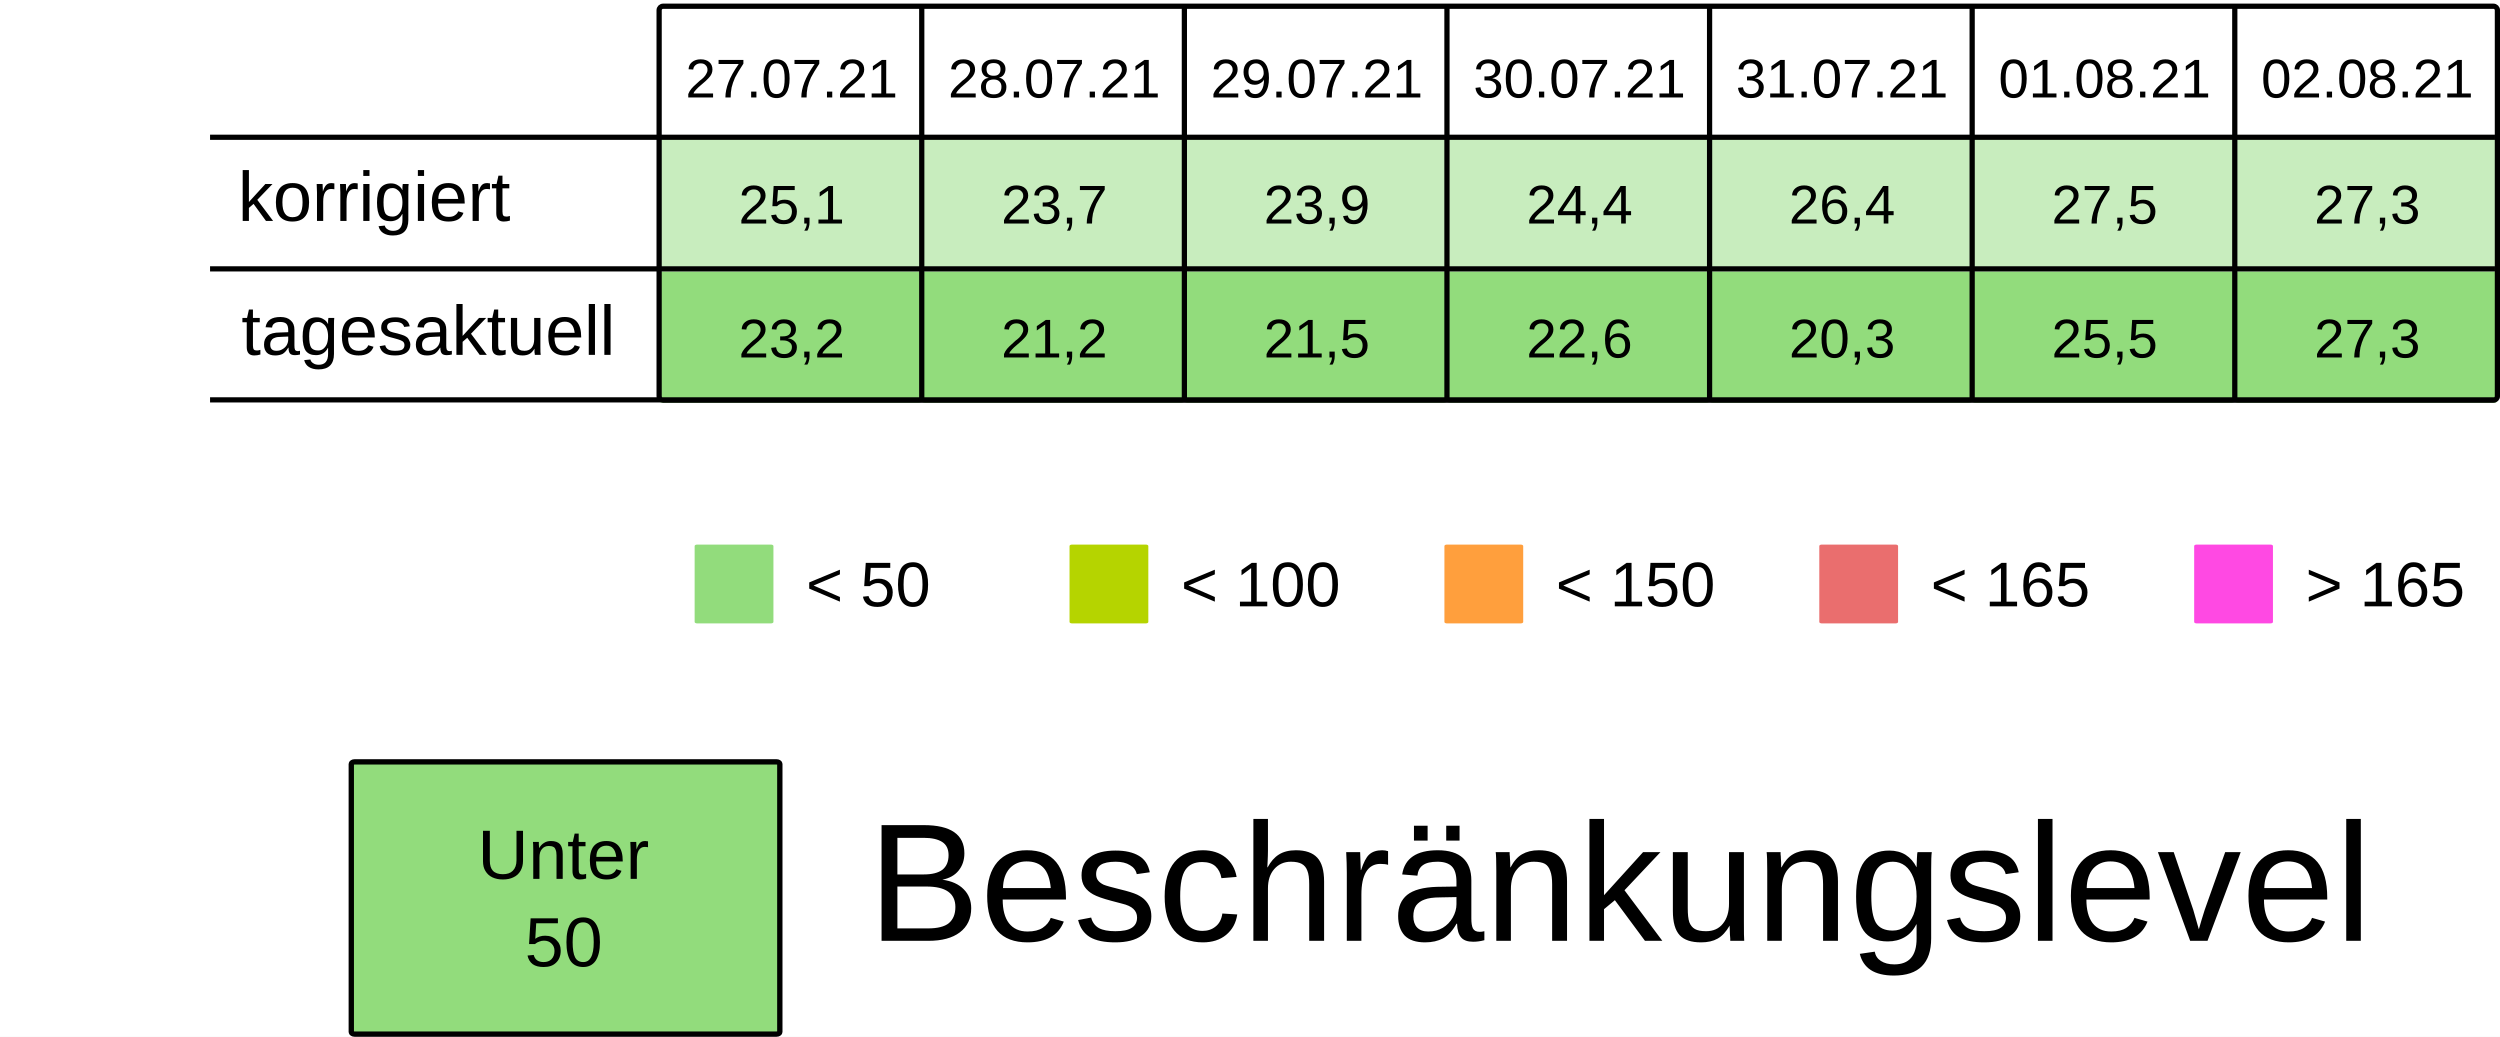
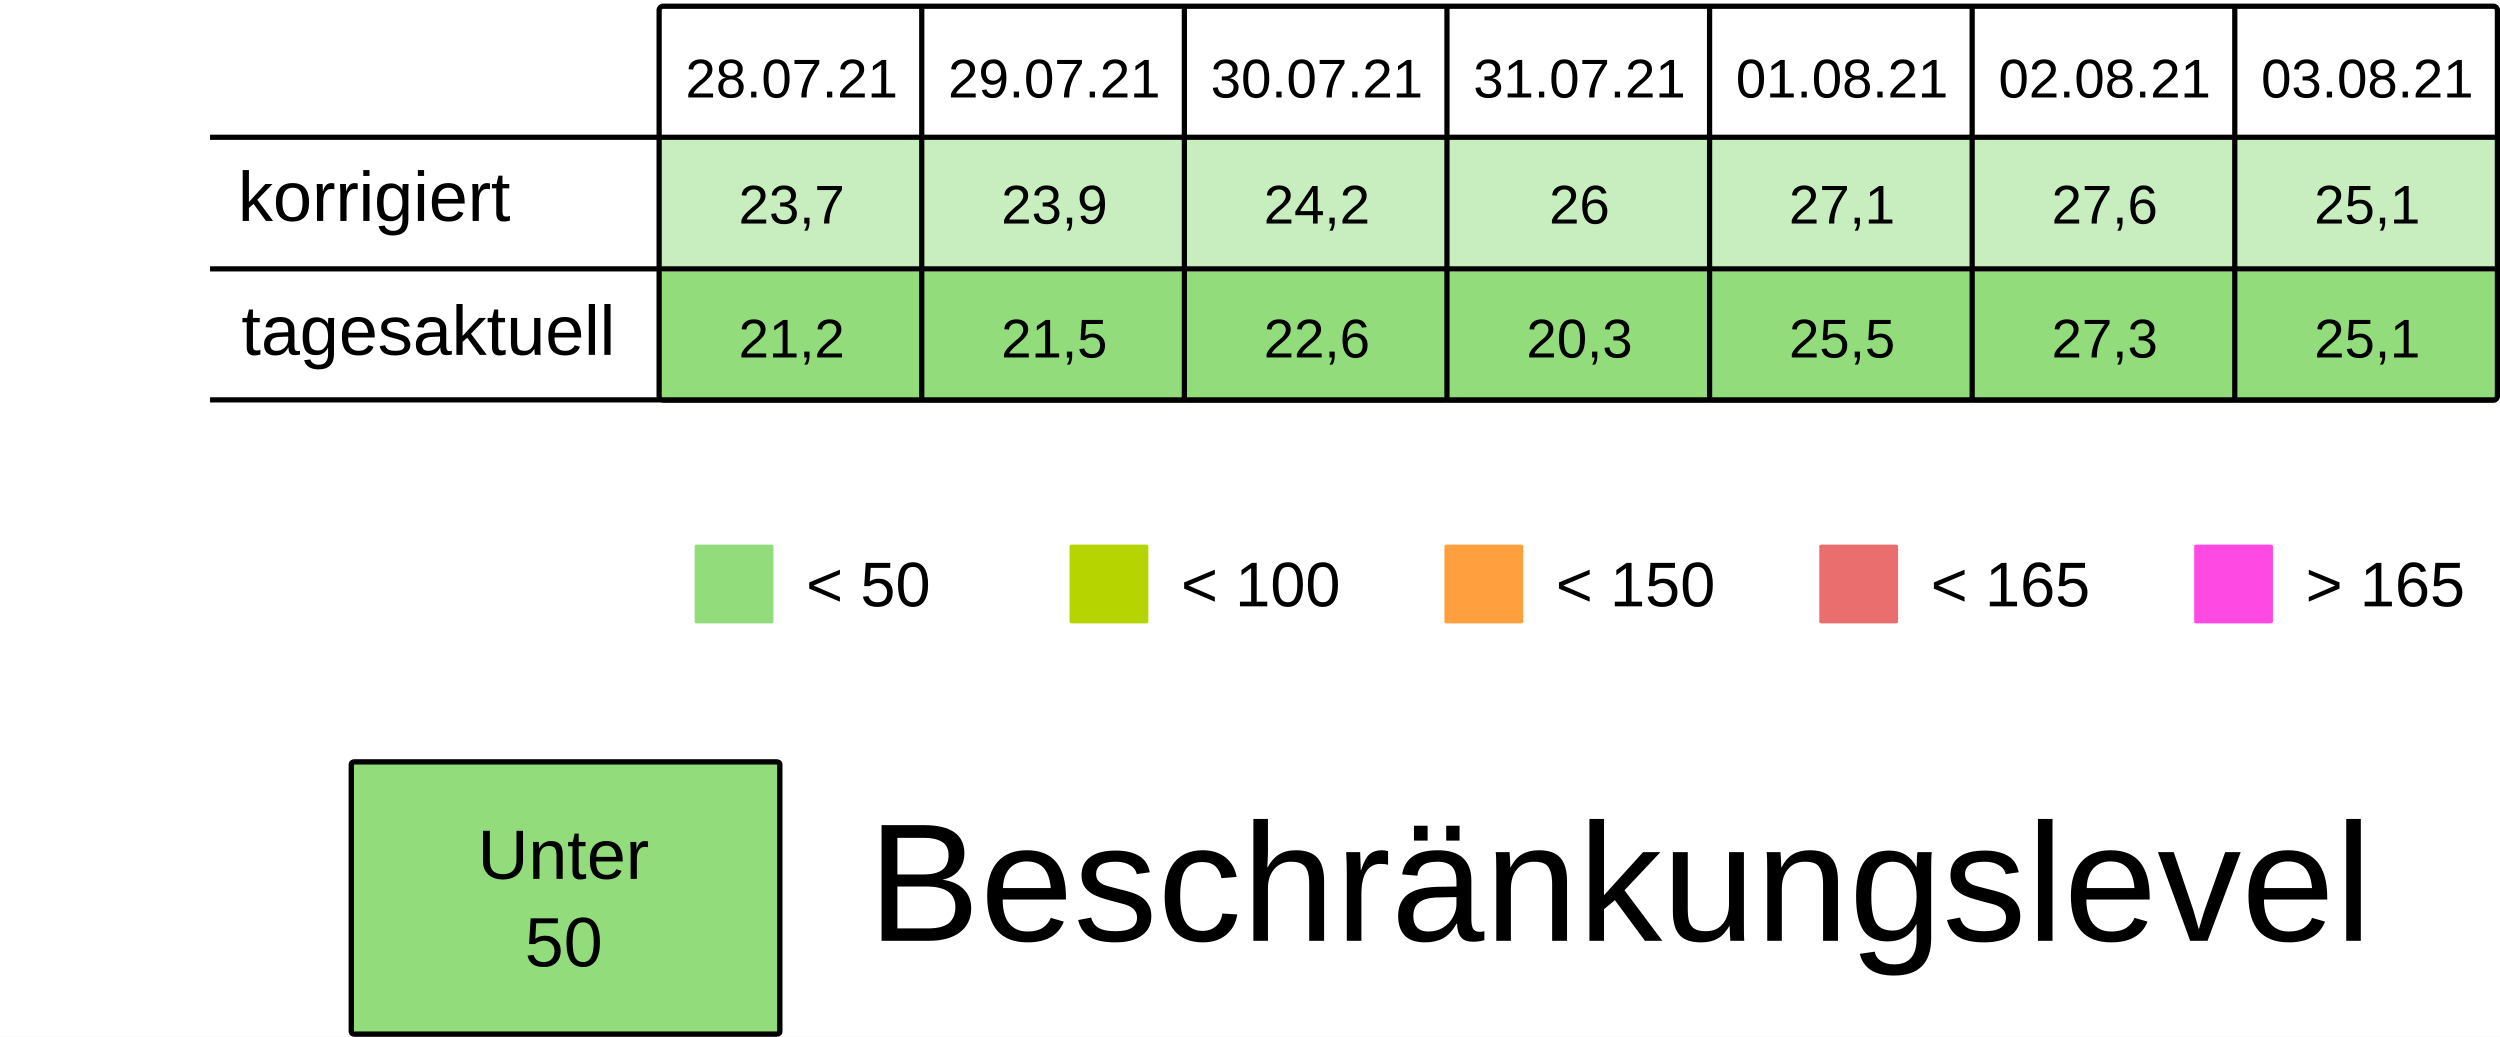
<svg xmlns="http://www.w3.org/2000/svg" viewBox="0 0 125.94 52.229" height="197.399" width="475.994">
  <rect width="100%" height="100%" x="-.001" fill="#fff" />
  <g transform="translate(-13.231 -25.355)">
    <rect ry=".106" rx=".169" y="32.284" x="46.434" height="6.615" width="13.229" fill="#92dc7c7F" />
    <rect ry=".106" rx=".169" y="32.284" x="59.664" height="6.615" width="13.229" fill="#92dc7c7F" />
    <rect ry=".106" rx=".169" y="32.284" x="72.893" height="6.615" width="13.229" fill="#92dc7c7F" />
    <rect ry=".106" rx=".169" y="32.284" x="86.122" height="6.615" width="13.229" fill="#92dc7c7F" />
    <rect ry=".106" rx=".169" y="32.284" x="99.351" height="6.615" width="13.229" fill="#92dc7c7F" />
    <rect ry=".106" rx=".169" y="32.284" x="112.58" height="6.615" width="13.229" fill="#92dc7c7F" />
    <rect ry=".106" rx=".169" y="32.284" x="125.809" height="6.615" width="13.229" fill="#92dc7c7F" />
    <text y="30.266" x="53.113" style="line-height:125%;-inkscape-font-specification:Arial;text-align:center" font-weight="400" font-size="2.749" letter-spacing="0" word-spacing="0" font-family="Arial" text-anchor="middle" stroke-width=".064">
-       <tspan style="text-align:center" y="30.266" x="53.113">27.07.21</tspan>
+       <tspan style="text-align:center" y="30.266" x="53.113">28.07.21</tspan>
    </text>
    <text y="30.266" x="66.342" style="line-height:125%;-inkscape-font-specification:Arial;text-align:center" font-weight="400" font-size="2.749" letter-spacing="0" word-spacing="0" font-family="Arial" text-anchor="middle" stroke-width=".064">
-       <tspan style="text-align:center" y="30.266" x="66.342">28.07.21</tspan>
+       <tspan style="text-align:center" y="30.266" x="66.342">29.07.21</tspan>
    </text>
    <text y="30.266" x="79.571" style="line-height:125%;-inkscape-font-specification:Arial;text-align:center" font-weight="400" font-size="2.749" letter-spacing="0" word-spacing="0" font-family="Arial" text-anchor="middle" stroke-width=".064">
-       <tspan style="text-align:center" y="30.266" x="79.571">29.07.21</tspan>
+       <tspan style="text-align:center" y="30.266" x="79.571">30.07.21</tspan>
    </text>
    <text y="30.266" x="92.8" style="line-height:125%;-inkscape-font-specification:Arial;text-align:center" font-weight="400" font-size="2.749" letter-spacing="0" word-spacing="0" font-family="Arial" text-anchor="middle" stroke-width=".064">
-       <tspan style="text-align:center" y="30.266" x="92.8">30.07.21</tspan>
+       <tspan style="text-align:center" y="30.266" x="92.8">31.07.21</tspan>
    </text>
    <text y="30.266" x="106.029" style="line-height:125%;-inkscape-font-specification:Arial;text-align:center" font-weight="400" font-size="2.749" letter-spacing="0" word-spacing="0" font-family="Arial" text-anchor="middle" stroke-width=".064">
-       <tspan style="text-align:center" y="30.266" x="106.029">31.07.21</tspan>
+       <tspan style="text-align:center" y="30.266" x="106.029">01.08.21</tspan>
    </text>
    <text y="30.266" x="119.258" style="line-height:125%;-inkscape-font-specification:Arial;text-align:center" font-weight="400" font-size="2.749" letter-spacing="0" word-spacing="0" font-family="Arial" text-anchor="middle" stroke-width=".064">
-       <tspan style="text-align:center" y="30.266" x="119.258">01.08.21</tspan>
+       <tspan style="text-align:center" y="30.266" x="119.258">02.08.21</tspan>
    </text>
    <text y="30.266" x="132.488" style="line-height:125%;-inkscape-font-specification:Arial;text-align:center" font-weight="400" font-size="2.749" letter-spacing="0" word-spacing="0" font-family="Arial" text-anchor="middle" stroke-width=".064">
-       <tspan style="text-align:center" y="30.266" x="132.488">02.08.21</tspan>
+       <tspan style="text-align:center" y="30.266" x="132.488">03.08.21</tspan>
    </text>
    <text y="36.616" x="53.113" style="line-height:125%;-inkscape-font-specification:Arial;text-align:center" font-weight="400" font-size="2.749" letter-spacing="0" word-spacing="0" font-family="Arial" text-anchor="middle" stroke-width=".064">
-       <tspan style="text-align:center" y="36.616" x="53.113">25,1</tspan>
+       <tspan style="text-align:center" y="36.616" x="53.113">23,7</tspan>
    </text>
    <text y="36.616" x="66.342" style="line-height:125%;-inkscape-font-specification:Arial;text-align:center" font-weight="400" font-size="2.749" letter-spacing="0" word-spacing="0" font-family="Arial" text-anchor="middle" stroke-width=".064">
-       <tspan style="text-align:center" y="36.616" x="66.342">23,7</tspan>
+       <tspan style="text-align:center" y="36.616" x="66.342">23,9</tspan>
    </text>
    <text y="36.616" x="79.571" style="line-height:125%;-inkscape-font-specification:Arial;text-align:center" font-weight="400" font-size="2.749" letter-spacing="0" word-spacing="0" font-family="Arial" text-anchor="middle" stroke-width=".064">
-       <tspan style="text-align:center" y="36.616" x="79.571">23,9</tspan>
+       <tspan style="text-align:center" y="36.616" x="79.571">24,2</tspan>
    </text>
    <text y="36.616" x="92.8" style="line-height:125%;-inkscape-font-specification:Arial;text-align:center" font-weight="400" font-size="2.749" letter-spacing="0" word-spacing="0" font-family="Arial" text-anchor="middle" stroke-width=".064">
-       <tspan style="text-align:center" y="36.616" x="92.8">24,4</tspan>
+       <tspan style="text-align:center" y="36.616" x="92.8">26</tspan>
    </text>
    <text y="36.616" x="106.029" style="line-height:125%;-inkscape-font-specification:Arial;text-align:center" font-weight="400" font-size="2.749" letter-spacing="0" word-spacing="0" font-family="Arial" text-anchor="middle" stroke-width=".064">
-       <tspan style="text-align:center" y="36.616" x="106.029">26,4</tspan>
+       <tspan style="text-align:center" y="36.616" x="106.029">27,1</tspan>
    </text>
    <text y="36.616" x="119.258" style="line-height:125%;-inkscape-font-specification:Arial;text-align:center" font-weight="400" font-size="2.749" letter-spacing="0" word-spacing="0" font-family="Arial" text-anchor="middle" stroke-width=".064">
-       <tspan style="text-align:center" y="36.616" x="119.258">27,5</tspan>
+       <tspan style="text-align:center" y="36.616" x="119.258">27,6</tspan>
    </text>
    <text y="36.616" x="132.488" style="line-height:125%;-inkscape-font-specification:Arial;text-align:center" font-weight="400" font-size="2.749" letter-spacing="0" word-spacing="0" font-family="Arial" text-anchor="middle" stroke-width=".064">
-       <tspan style="text-align:center" y="36.616" x="132.488">27,3</tspan>
+       <tspan style="text-align:center" y="36.616" x="132.488">25,1</tspan>
    </text>
    <rect ry=".071" rx=".12" y="52.79" x="48.224" height="3.969" width="3.969" fill="#92dc7c" />
    <text y="55.896" x="53.84" style="line-height:125%;-inkscape-font-specification:Arial" font-weight="400" font-size="3.175" letter-spacing="0" word-spacing="0" font-family="Arial" stroke-width=".265">
      <tspan y="55.896" x="53.84">&lt; 50</tspan>
    </text>
    <rect ry=".071" rx=".12" y="52.79" x="67.11" height="3.969" width="3.969" fill="#B5D400" />
    <text y="55.896" x="72.726" style="line-height:125%;-inkscape-font-specification:Arial" font-weight="400" font-size="3.175" letter-spacing="0" word-spacing="0" font-family="Arial" stroke-width=".265">
      <tspan y="55.896" x="72.726">&lt; 100</tspan>
    </text>
    <rect ry=".071" rx=".12" y="52.79" x="104.88" height="3.969" width="3.969" fill="#ea6e6e" />
    <text y="55.896" x="110.496" style="line-height:125%;-inkscape-font-specification:Arial" font-weight="400" font-size="3.175" letter-spacing="0" word-spacing="0" font-family="Arial" stroke-width=".265">
      <tspan y="55.896" x="110.496">&lt; 165</tspan>
    </text>
    <rect ry=".071" rx=".12" y="52.79" x="123.765" height="3.969" width="3.969" fill="#FF49E3" />
    <text y="55.896" x="129.381" style="line-height:125%;-inkscape-font-specification:Arial" font-weight="400" font-size="3.175" letter-spacing="0" word-spacing="0" font-family="Arial" stroke-width=".265">
      <tspan y="55.896" x="129.381">&gt; 165</tspan>
    </text>
    <rect ry=".071" rx=".12" y="52.79" x="85.995" height="3.969" width="3.969" fill="#ff9f3d" />
    <text y="55.896" x="91.61" style="line-height:125%;-inkscape-font-specification:Arial" font-weight="400" font-size="3.175" letter-spacing="0" word-spacing="0" font-family="Arial" stroke-width=".265">
      <tspan y="55.896" x="91.61">&lt; 150</tspan>
    </text>
    <rect ry=".106" rx=".169" y="39.031" x="46.435" height="6.615" width="13.229" fill="#92dc7c" />
    <rect ry=".106" rx=".169" y="39.031" x="59.665" height="6.615" width="13.229" fill="#92dc7c" />
    <rect ry=".106" rx=".169" y="39.031" x="72.894" height="6.615" width="13.229" fill="#92dc7c" />
    <rect ry=".106" rx=".169" y="39.031" x="86.123" height="6.615" width="13.229" fill="#92dc7c" />
    <rect ry=".106" rx=".169" y="39.031" x="99.352" height="6.615" width="13.229" fill="#92dc7c" />
    <rect ry=".106" rx=".169" y="39.031" x="112.581" height="6.615" width="13.229" fill="#92dc7c" />
    <rect ry=".106" rx=".169" y="39.031" x="125.81" height="6.615" width="13.229" fill="#92dc7c" />
    <text y="43.363" x="53.114" style="line-height:125%;-inkscape-font-specification:Arial;text-align:center" font-weight="400" font-size="2.749" letter-spacing="0" word-spacing="0" font-family="Arial" text-anchor="middle" stroke-width=".064">
-       <tspan style="text-align:center" y="43.363" x="53.114">23,2</tspan>
+       <tspan style="text-align:center" y="43.363" x="53.114">21,2</tspan>
    </text>
    <text y="43.363" x="66.343" style="line-height:125%;-inkscape-font-specification:Arial;text-align:center" font-weight="400" font-size="2.749" letter-spacing="0" word-spacing="0" font-family="Arial" text-anchor="middle" stroke-width=".064">
-       <tspan style="text-align:center" y="43.363" x="66.343">21,2</tspan>
+       <tspan style="text-align:center" y="43.363" x="66.343">21,5</tspan>
    </text>
    <text y="43.363" x="79.572" style="line-height:125%;-inkscape-font-specification:Arial;text-align:center" font-weight="400" font-size="2.749" letter-spacing="0" word-spacing="0" font-family="Arial" text-anchor="middle" stroke-width=".064">
-       <tspan style="text-align:center" y="43.363" x="79.572">21,5</tspan>
+       <tspan style="text-align:center" y="43.363" x="79.572">22,6</tspan>
    </text>
    <text y="43.363" x="92.801" style="line-height:125%;-inkscape-font-specification:Arial;text-align:center" font-weight="400" font-size="2.749" letter-spacing="0" word-spacing="0" font-family="Arial" text-anchor="middle" stroke-width=".064">
-       <tspan style="text-align:center" y="43.363" x="92.801">22,6</tspan>
+       <tspan style="text-align:center" y="43.363" x="92.801">20,3</tspan>
    </text>
    <text y="43.363" x="106.03" style="line-height:125%;-inkscape-font-specification:Arial;text-align:center" font-weight="400" font-size="2.749" letter-spacing="0" word-spacing="0" font-family="Arial" text-anchor="middle" stroke-width=".064">
-       <tspan style="text-align:center" y="43.363" x="106.03">20,3</tspan>
+       <tspan style="text-align:center" y="43.363" x="106.03">25,5</tspan>
    </text>
    <text y="43.363" x="119.259" style="line-height:125%;-inkscape-font-specification:Arial;text-align:center" font-weight="400" font-size="2.749" letter-spacing="0" word-spacing="0" font-family="Arial" text-anchor="middle" stroke-width=".064">
-       <tspan style="text-align:center" y="43.363" x="119.259">25,5</tspan>
+       <tspan style="text-align:center" y="43.363" x="119.259">27,3</tspan>
    </text>
    <text y="43.363" x="132.489" style="line-height:125%;-inkscape-font-specification:Arial;text-align:center" font-weight="400" font-size="2.749" letter-spacing="0" word-spacing="0" font-family="Arial" text-anchor="middle" stroke-width=".064">
-       <tspan style="text-align:center" y="43.363" x="132.489">27,3</tspan>
+       <tspan style="text-align:center" y="43.363" x="132.489">25,1</tspan>
    </text>
    <text style="line-height:125%;-inkscape-font-specification:Arial" x="25.224" y="36.483" font-weight="400" font-size="3.528" font-family="Arial" letter-spacing="0" word-spacing="0" stroke-width=".265">
      <tspan x="25.224" y="36.483">korrigiert</tspan>
    </text>
    <text style="line-height:125%;-inkscape-font-specification:Arial" x="25.396" y="43.23" font-weight="400" font-size="3.528" font-family="Arial" letter-spacing="0" word-spacing="0" stroke-width=".265">
      <tspan x="25.396" y="43.23">tagesaktuell</tspan>
    </text>
    <path d="M59.665 25.802v19.844zm13.23 0v19.844zm13.228 0v19.844zm13.23 0v19.844zm13.228 0v19.844zm13.23 0v19.844zM23.812 32.27h115.096zm0 6.629h115.096zm0 6.6h115.096zm22.823-19.83h92.206c.11 0 .2.09.2.2v19.445a.2.2 0 01-.2.2H46.635a.2.2 0 01-.2-.2V25.869c0-.11.089-.2.2-.2z" fill="none" stroke="#000" stroke-width=".264" />
    <rect ry=".108" rx=".169" y="63.735" x="30.927" height="13.715" width="21.588" fill="#92dc7c" stroke-miterlimit="0" stroke="#000" stroke-width=".269" />
    <text y="69.629" x="41.626" style="line-height:125%;-inkscape-font-specification:Arial;text-align:center" font-weight="400" font-size="3.528" letter-spacing="0" word-spacing="0" font-family="Arial" text-anchor="middle" stroke-width=".265">
      <tspan style="text-align:center" y="69.629" x="42.1">Unter</tspan>
      <tspan style="text-align:center" y="74.038" x="41.626">50</tspan>
    </text>
    <text style="line-height:125%;-inkscape-font-specification:Arial" x="56.955" y="72.75" font-weight="400" font-size="8.467" font-family="Arial" letter-spacing="0" word-spacing="0" stroke-width=".265">
      <tspan x="56.955" y="72.75">Beschränkungslevel</tspan>
    </text>
  </g>
</svg>
